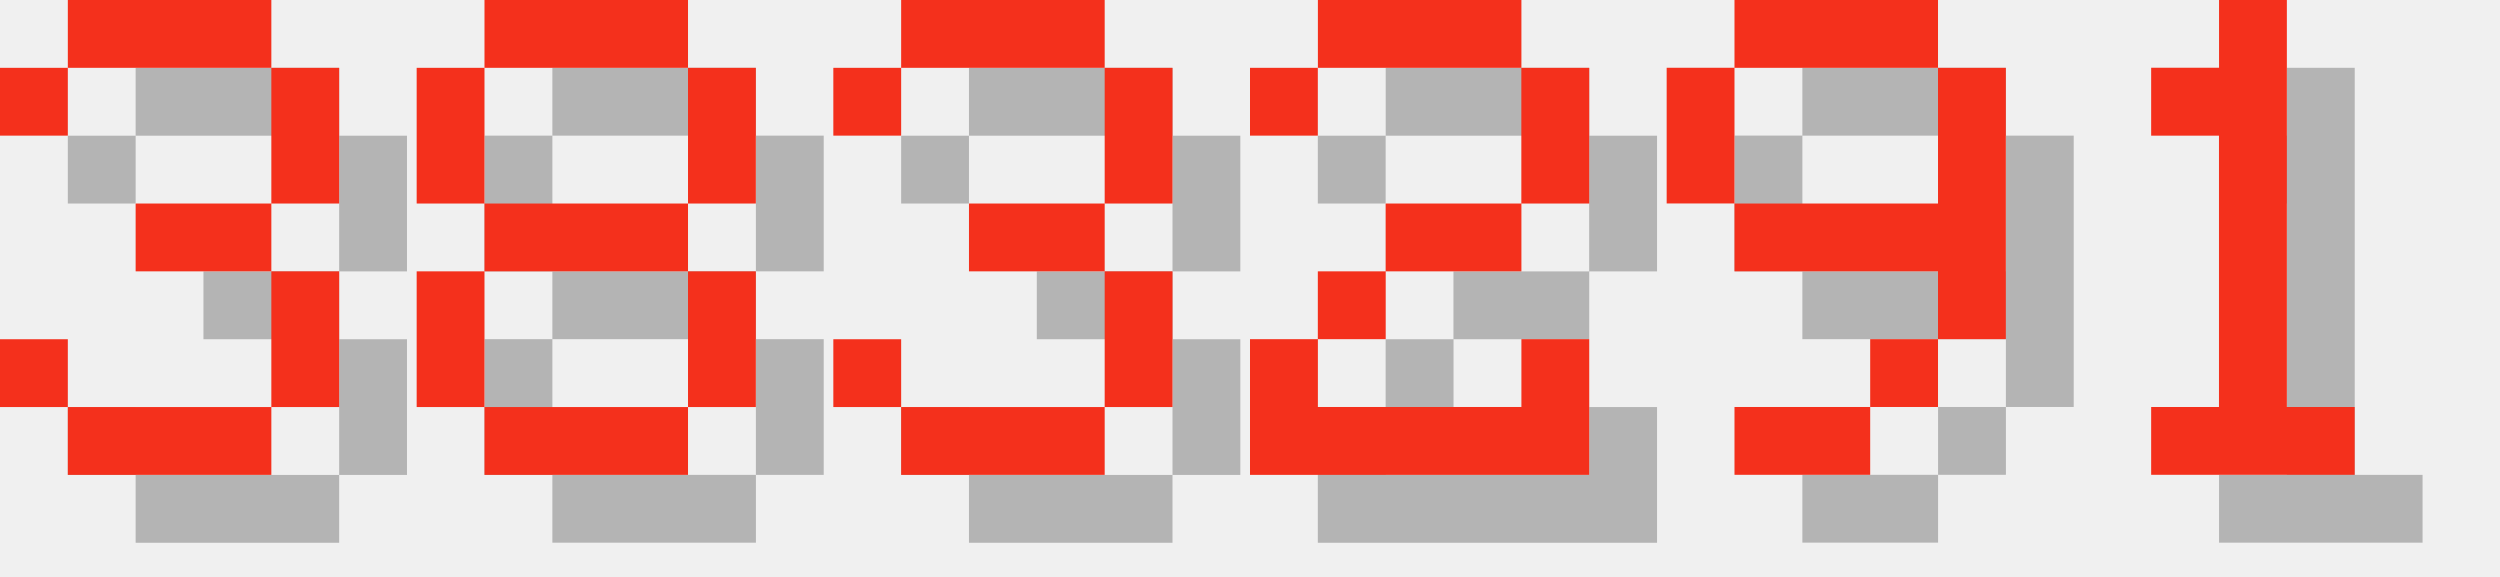
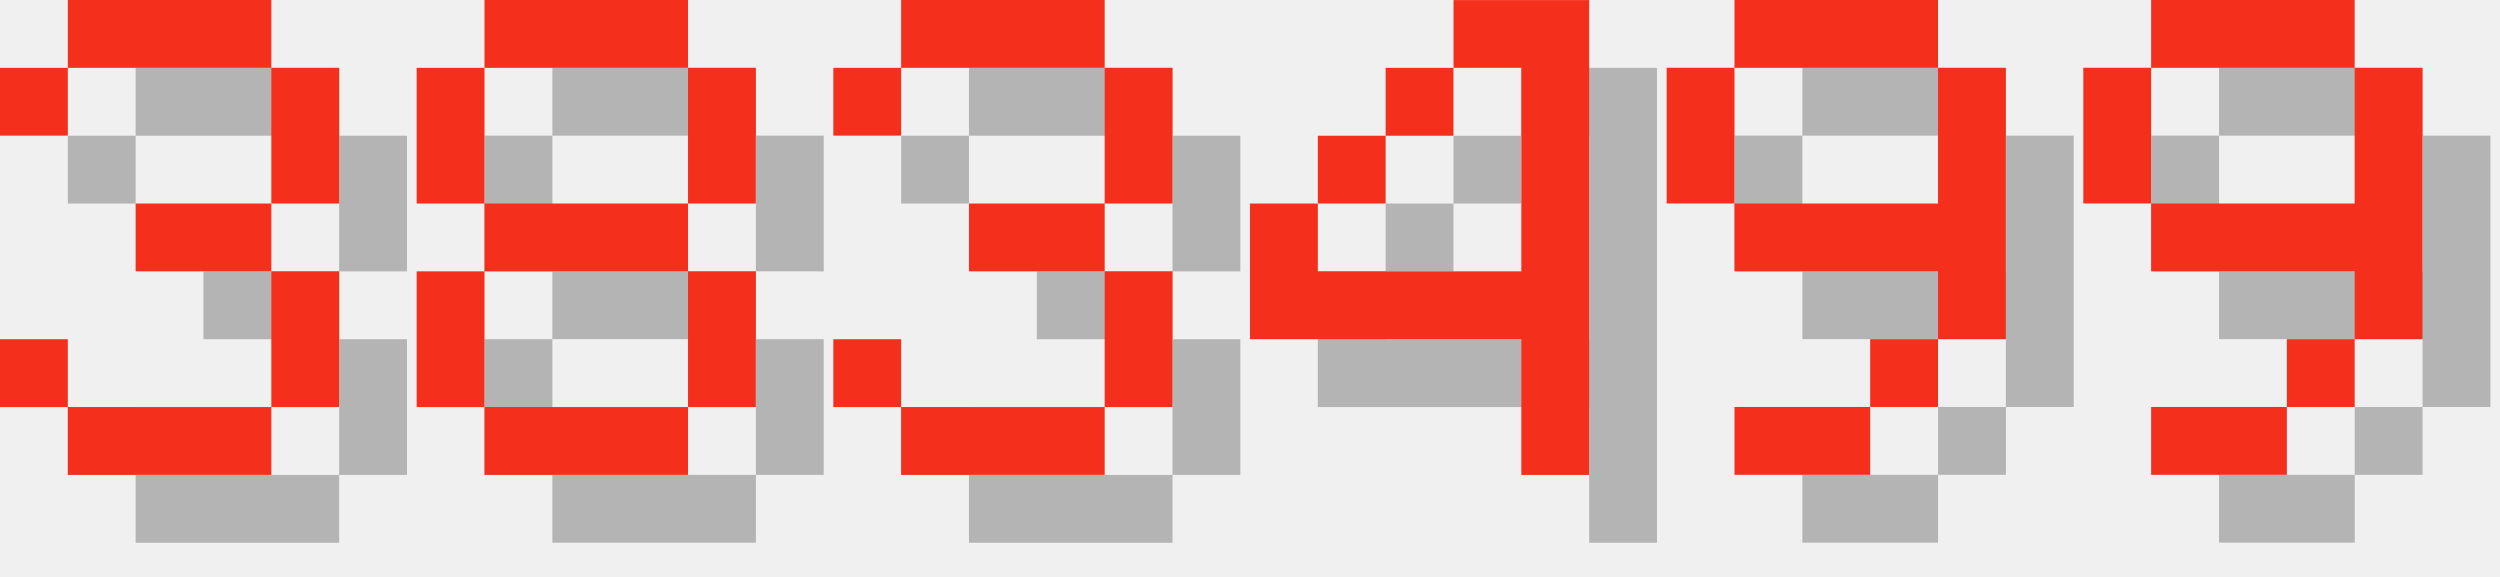
<svg xmlns="http://www.w3.org/2000/svg" version="1.1" width="156.0" height="36">
  <style>
        .text-foreground {
            fill: #F4301C;
        }
        .text-shadow {
            fill: #000000;
            fill-opacity: 0.25;
        }
    </style>
  <g class="digit" id="digit_3" transform="translate(0.0, 0), scale(4)">
    <path id="digit_3_shadow" class="text-shadow" d="m1.058 2.117v1.058h1.058v-1.058h3.175v2.117h-2.117v1.058h2.117v2.117h-3.175v-1.058h-1.058v1.058h1.058v1.058h3.175v-1.058h1.058v-2.117h-1.058v-1.058h1.058v-2.117h-1.058v-1.058h-3.175v1.058h-1.058z" fill-opacity=".5" style="paint-order:stroke fill markers" />
    <path id="digit_3_fg" class="text-foreground" d="m0 1.058v1.058h1.058v-1.058h3.175v2.117h-2.117v1.058h2.117v2.117h-3.175v-1.058h-1.058v1.058h1.058v1.058h3.175v-1.058h1.058v-2.117h-1.058v-1.058h1.058v-2.117h-1.058v-1.058h-3.175v1.058h-1.058z" fill="#fff" style="paint-order:stroke fill markers" />
  </g>
  <g class="digit" id="digit_8" transform="translate(26.0, 0), scale(4)">
    <path id="digit_8_shadow" class="text-shadow" d="m2.117 1.058v1.058h3.175v-1.058h-3.175zm3.175 1.058v2.117h1.058v-2.117h-1.058zm0 2.117h-3.175v1.058h3.175v-1.058zm0 1.058v2.117h1.058v-2.117h-1.058zm0 2.117h-3.175v1.058h3.175v-1.058zm-3.175 0v-2.117h-1.058v2.117h1.058zm0-3.175v-2.117h-1.058v2.117h1.058z" fill-opacity=".5" style="paint-order:stroke fill markers" />
    <path id="digit_8_fg" class="text-foreground" d="m1.058 0v1.058h3.175v-1.058h-3.175zm3.175 1.058v2.117h1.058v-2.117h-1.058zm0 2.117h-3.175v1.058h3.175v-1.058zm0 1.058v2.117h1.058v-2.117h-1.058zm0 2.117h-3.175v1.058h3.175v-1.058zm-3.175 0v-2.117h-1.058v2.117h1.058zm0-3.175v-2.117h-1.058v2.117h1.058z" fill="#fff" style="paint-order:stroke fill markers" />
  </g>
  <g class="digit" id="digit_3" transform="translate(52.0, 0), scale(4)">
    <path id="digit_3_shadow" class="text-shadow" d="m1.058 2.117v1.058h1.058v-1.058h3.175v2.117h-2.117v1.058h2.117v2.117h-3.175v-1.058h-1.058v1.058h1.058v1.058h3.175v-1.058h1.058v-2.117h-1.058v-1.058h1.058v-2.117h-1.058v-1.058h-3.175v1.058h-1.058z" fill-opacity=".5" style="paint-order:stroke fill markers" />
    <path id="digit_3_fg" class="text-foreground" d="m0 1.058v1.058h1.058v-1.058h3.175v2.117h-2.117v1.058h2.117v2.117h-3.175v-1.058h-1.058v1.058h1.058v1.058h3.175v-1.058h1.058v-2.117h-1.058v-1.058h1.058v-2.117h-1.058v-1.058h-3.175v1.058h-1.058z" fill="#fff" style="paint-order:stroke fill markers" />
  </g>
-   <g class="digit" id="digit_2" transform="translate(78.0, 0), scale(4)">
-     <path id="digit_2_shadow" class="text-shadow" d="m1.058 2.117v1.058h1.058v-1.058h3.175v2.117h-2.117v1.058h-1.058v1.058h-1.058v2.117h5.292v-2.117h-1.058v1.058h-3.175v-1.058h1.058v-1.058h2.117v-1.058h1.058v-2.117h-1.058v-1.058h-3.175v1.058h-1.058z" fill-opacity=".5" style="paint-order:stroke fill markers" />
-     <path id="digit_2_fg" class="text-foreground" d="m0 1.058v1.058h1.058v-1.058h3.175v2.117h-2.117v1.058h-1.058v1.058h-1.058v2.117h5.292v-2.117h-1.058v1.058h-3.175v-1.058h1.058v-1.058h2.117v-1.058h1.058v-2.117h-1.058v-1.058h-3.175v1.058h-1.058z" fill="#fff" style="paint-order:stroke fill markers" />
+   <g class="digit" id="digit_4" transform="translate(78.0, 0), scale(4)">
+     <path id="digit_4_shadow" class="text-shadow" d="m4.233 1.058v1.058h1.058v3.175h-3.175v-1.058h-1.058v2.117h4.233v2.117h1.058v-7.408h-2.117zm-2.117 3.175h1.058v-1.058h-1.058v1.058zm1.058-1.058h1.058v-1.058h-1.058v1.058z" fill-opacity=".5" style="paint-order:stroke fill markers" />
+     <path id="digit_4_fg" class="text-foreground" d="m3.175 0v1.058h1.058v3.175h-3.175v-1.058h-1.058v2.117h4.233v2.117h1.058v-7.408h-2.117zm-2.117 3.175h1.058v-1.058h-1.058v1.058zm1.058-1.058h1.058v-1.058h-1.058v1.058z" fill="#fff" style="paint-order:stroke fill markers" />
  </g>
  <g class="digit" id="digit_9" transform="translate(104.0, 0), scale(4)">
    <path id="digit_9_shadow" class="text-shadow" d="m2.117 1.058v1.058h3.175v-1.058h-3.175zm3.175 1.058v2.117h-3.175v1.058h3.175v1.058h1.058v-4.233h-1.058zm0 4.233h-1.058v1.058h1.058v-1.058zm-1.058 1.058h-2.117v1.058h2.117v-1.058zm-2.117-3.175v-2.117h-1.058v2.117h1.058z" fill-opacity=".5" style="paint-order:stroke fill markers" />
    <path id="digit_9_fg" class="text-foreground" d="m1.058 0v1.058h3.175v-1.058h-3.175zm3.175 1.058v2.117h-3.175v1.058h3.175v1.058h1.058v-4.233h-1.058zm0 4.233h-1.058v1.058h1.058v-1.058zm-1.058 1.058h-2.117v1.058h2.117v-1.058zm-2.117-3.175v-2.117h-1.058v2.117h1.058z" fill="#fff" style="paint-order:stroke fill markers" />
  </g>
-   <g class="digit" id="digit_1" transform="translate(130.0, 0), scale(4)">
-     <path id="digit_1_shadow" class="text-shadow" d="m2.117 2.117v1.058h1.058v4.233h-1.058v1.058h3.175v-1.058h-1.058v-6.35h-1.058v1.058h-1.058z" fill-opacity=".5" style="paint-order:stroke fill markers" />
-     <path id="digit_1_fg" class="text-foreground" d="m1.058 1.058v1.058h1.058v4.233h-1.058v1.058h3.175v-1.058h-1.058v-6.35h-1.058v1.058h-1.058z" fill="#fff" style="paint-order:stroke fill markers" />
+   <g class="digit" id="digit_9" transform="translate(130.0, 0), scale(4)">
+     <path id="digit_9_shadow" class="text-shadow" d="m2.117 1.058v1.058h3.175v-1.058h-3.175zm3.175 1.058v2.117h-3.175v1.058h3.175v1.058h1.058v-4.233h-1.058zm0 4.233h-1.058v1.058h1.058v-1.058zm-1.058 1.058h-2.117v1.058h2.117v-1.058zm-2.117-3.175v-2.117h-1.058v2.117h1.058z" fill-opacity=".5" style="paint-order:stroke fill markers" />
+     <path id="digit_9_fg" class="text-foreground" d="m1.058 0v1.058h3.175v-1.058h-3.175zm3.175 1.058v2.117h-3.175v1.058h3.175v1.058h1.058v-4.233h-1.058zm0 4.233h-1.058v1.058h1.058v-1.058zm-1.058 1.058h-2.117v1.058h2.117v-1.058zm-2.117-3.175v-2.117h-1.058v2.117h1.058z" fill="#fff" style="paint-order:stroke fill markers" />
  </g>
</svg>
